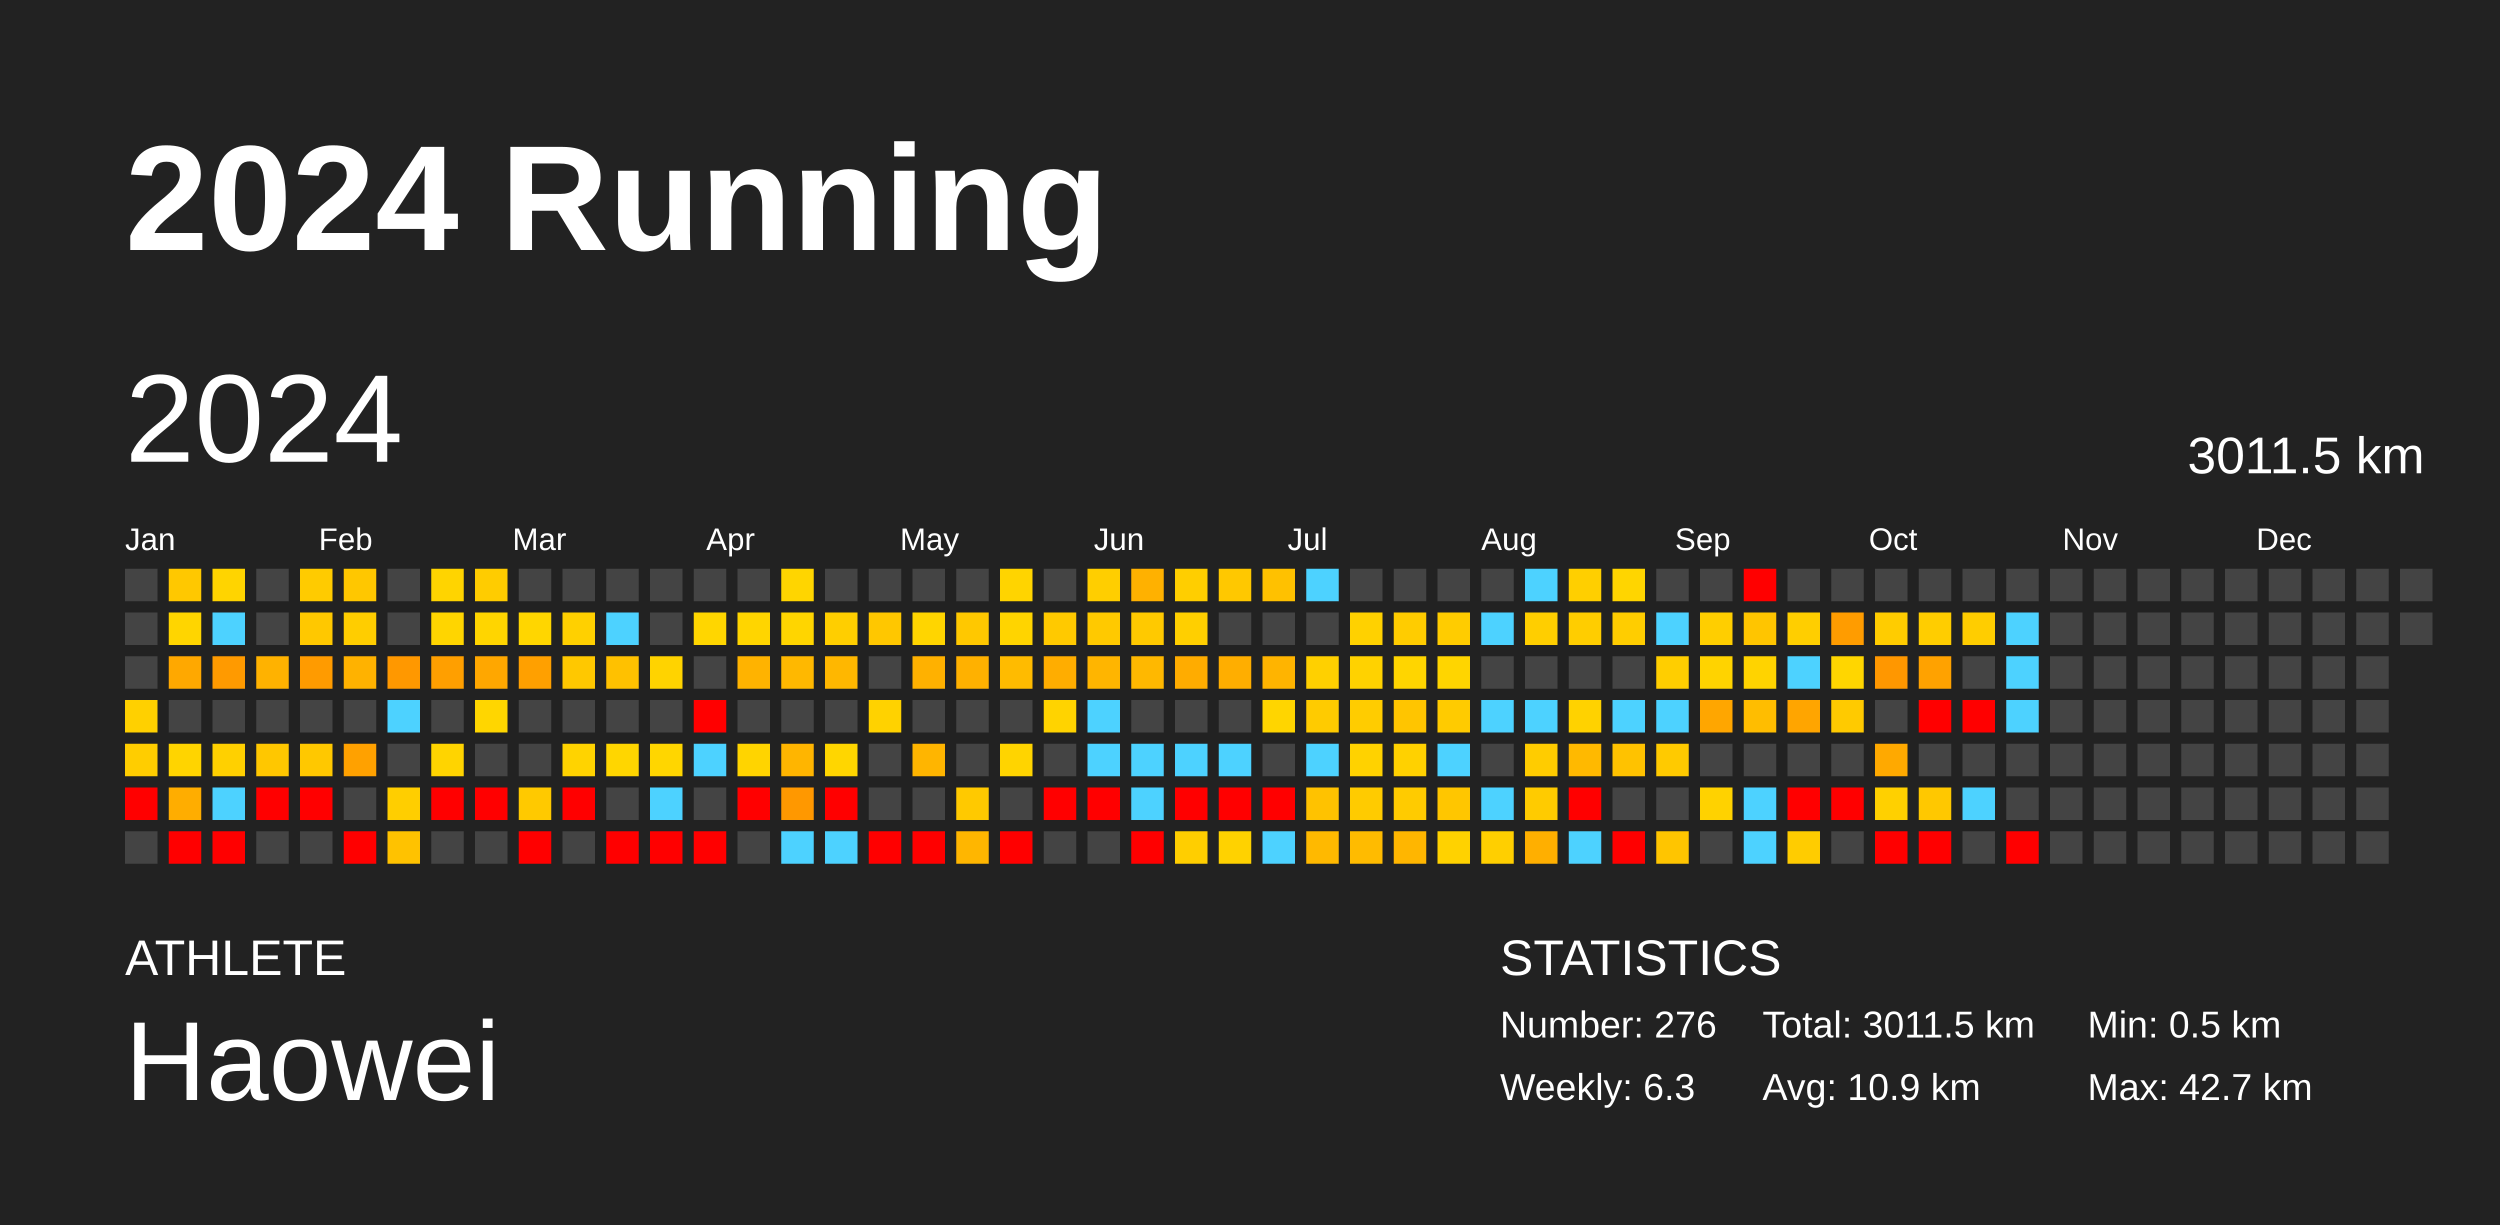
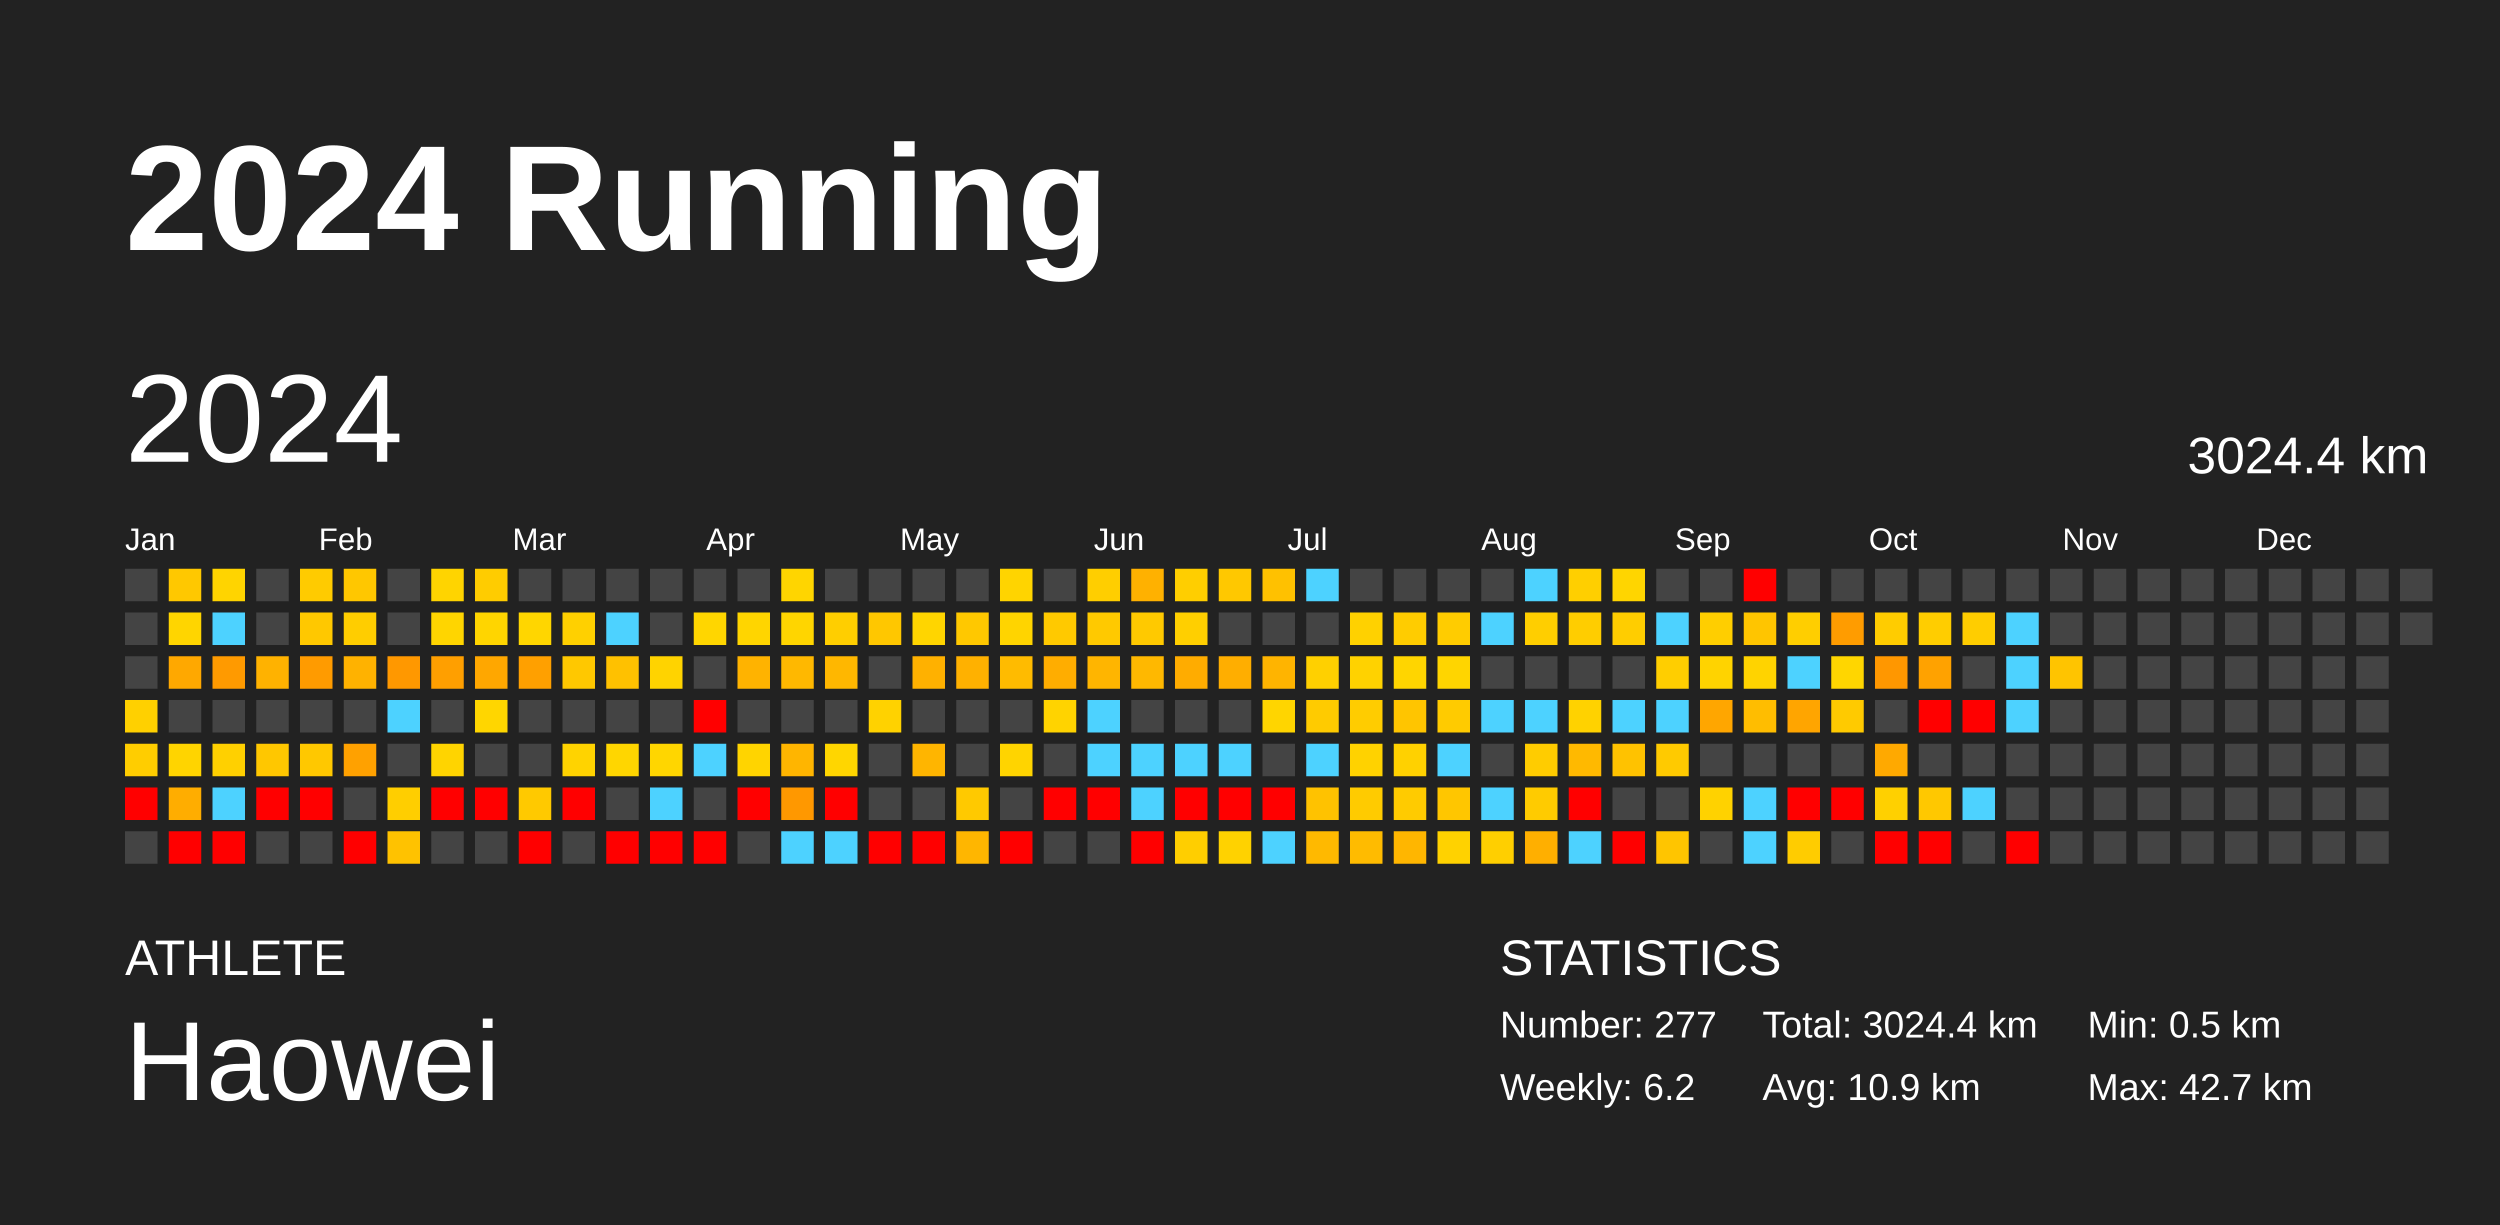
<svg xmlns="http://www.w3.org/2000/svg" baseProfile="full" height="98mm" version="1.1" viewBox="0,0,200,98" width="200mm">
  <defs />
  <rect fill="#222222" height="98" width="200" x="0" y="0" />
  <text fill="#FFFFFF" style="font-size:12px; font-family:Arial; font-weight:bold;" x="10" y="20">2024 Running</text>
  <text fill="#FFFFFF" style="font-size:4px; font-family:Arial" x="10" y="78">ATHLETE</text>
  <text fill="#FFFFFF" style="font-size:9px; font-family:Arial" x="10" y="88">Haowei</text>
  <text fill="#FFFFFF" style="font-size:4px; font-family:Arial" x="120" y="78">STATISTICS</text>
-   <text fill="#FFFFFF" style="font-size:3px; font-family:Arial" x="120" y="83">Number: 276</text>
-   <text fill="#FFFFFF" style="font-size:3px; font-family:Arial" x="120" y="88">Weekly: 6.3</text>
-   <text fill="#FFFFFF" style="font-size:3px; font-family:Arial" x="141" y="83">Total: 3011.5 km</text>
+   <text fill="#FFFFFF" style="font-size:3px; font-family:Arial" x="120" y="83">Number: 277</text>
+   <text fill="#FFFFFF" style="font-size:3px; font-family:Arial" x="120" y="88">Weekly: 6.2</text>
+   <text fill="#FFFFFF" style="font-size:3px; font-family:Arial" x="141" y="83">Total: 3024.4 km</text>
  <text fill="#FFFFFF" style="font-size:3px; font-family:Arial" x="141" y="88">Avg: 10.9 km</text>
  <text fill="#FFFFFF" style="font-size:3px; font-family:Arial" x="167" y="83">Min: 0.5 km</text>
  <text fill="#FFFFFF" style="font-size:3px; font-family:Arial" x="167" y="88">Max: 42.7 km</text>
  <text dominant-baseline="hanging" fill="#FFFFFF" style="font-size:10.0px; font-family:Arial;" x="10" y="30">2024</text>
-   <text dominant-baseline="hanging" fill="#FFFFFF" style="font-size:4.125px; font-family:Arial;" x="175" y="35">3011.5 km</text>
+   <text dominant-baseline="hanging" fill="#FFFFFF" style="font-size:4.125px; font-family:Arial;" x="175" y="35">3024.4 km</text>
  <text fill="#FFFFFF" style="font-size:2.5px; font-family:Arial" x="10.0" y="44">Jan</text>
  <text fill="#FFFFFF" style="font-size:2.5px; font-family:Arial" x="25.5" y="44">Feb</text>
  <text fill="#FFFFFF" style="font-size:2.5px; font-family:Arial" x="41.0" y="44">Mar</text>
  <text fill="#FFFFFF" style="font-size:2.5px; font-family:Arial" x="56.5" y="44">Apr</text>
  <text fill="#FFFFFF" style="font-size:2.5px; font-family:Arial" x="72.0" y="44">May</text>
  <text fill="#FFFFFF" style="font-size:2.5px; font-family:Arial" x="87.5" y="44">Jun</text>
  <text fill="#FFFFFF" style="font-size:2.5px; font-family:Arial" x="103.0" y="44">Jul</text>
  <text fill="#FFFFFF" style="font-size:2.5px; font-family:Arial" x="118.5" y="44">Aug</text>
  <text fill="#FFFFFF" style="font-size:2.5px; font-family:Arial" x="134.0" y="44">Sep</text>
  <text fill="#FFFFFF" style="font-size:2.5px; font-family:Arial" x="149.5" y="44">Oct</text>
  <text fill="#FFFFFF" style="font-size:2.5px; font-family:Arial" x="165.0" y="44">Nov</text>
  <text fill="#FFFFFF" style="font-size:2.5px; font-family:Arial" x="180.5" y="44">Dec</text>
  <rect fill="#444444" height="2.6" width="2.6" x="10.0" y="45.5" />
  <rect fill="#444444" height="2.6" width="2.6" x="10.0" y="49.0" />
  <rect fill="#444444" height="2.6" width="2.6" x="10.0" y="52.5" />
  <rect fill="#ffd000" height="2.6" width="2.6" x="10.0" y="56.0" />
  <rect fill="#ffcd00" height="2.6" width="2.6" x="10.0" y="59.5" />
  <rect fill="red" height="2.6" width="2.6" x="10.0" y="63.0" />
  <rect fill="#444444" height="2.6" width="2.6" x="10.0" y="66.5" />
  <rect fill="#ffc800" height="2.6" width="2.6" x="13.5" y="45.5" />
  <rect fill="#ffd500" height="2.6" width="2.6" x="13.5" y="49.0" />
  <rect fill="#ffa800" height="2.6" width="2.6" x="13.5" y="52.5" />
  <rect fill="#444444" height="2.6" width="2.6" x="13.5" y="56.0" />
  <rect fill="#ffd400" height="2.6" width="2.6" x="13.5" y="59.5" />
  <rect fill="#ffad00" height="2.6" width="2.6" x="13.5" y="63.0" />
  <rect fill="red" height="2.6" width="2.6" x="13.5" y="66.5" />
  <rect fill="#ffd400" height="2.6" width="2.6" x="17.0" y="45.5" />
  <rect fill="#4dd2ff" height="2.6" width="2.6" x="17.0" y="49.0" />
  <rect fill="#ff9a00" height="2.6" width="2.6" x="17.0" y="52.5" />
  <rect fill="#444444" height="2.6" width="2.6" x="17.0" y="56.0" />
  <rect fill="#ffd000" height="2.6" width="2.6" x="17.0" y="59.5" />
  <rect fill="#4dd2ff" height="2.6" width="2.6" x="17.0" y="63.0" />
  <rect fill="red" height="2.6" width="2.6" x="17.0" y="66.5" />
  <rect fill="#444444" height="2.6" width="2.6" x="20.5" y="45.5" />
  <rect fill="#444444" height="2.6" width="2.6" x="20.5" y="49.0" />
  <rect fill="#ffb200" height="2.6" width="2.6" x="20.5" y="52.5" />
  <rect fill="#444444" height="2.6" width="2.6" x="20.5" y="56.0" />
  <rect fill="#ffc700" height="2.6" width="2.6" x="20.5" y="59.5" />
  <rect fill="red" height="2.6" width="2.6" x="20.5" y="63.0" />
  <rect fill="#444444" height="2.6" width="2.6" x="20.5" y="66.5" />
  <rect fill="#ffcb00" height="2.6" width="2.6" x="24.0" y="45.5" />
  <rect fill="#ffc800" height="2.6" width="2.6" x="24.0" y="49.0" />
  <rect fill="#ff9b00" height="2.6" width="2.6" x="24.0" y="52.5" />
  <rect fill="#444444" height="2.6" width="2.6" x="24.0" y="56.0" />
  <rect fill="#ffc800" height="2.6" width="2.6" x="24.0" y="59.5" />
  <rect fill="red" height="2.6" width="2.6" x="24.0" y="63.0" />
  <rect fill="#444444" height="2.6" width="2.6" x="24.0" y="66.5" />
  <rect fill="#ffc700" height="2.6" width="2.6" x="27.5" y="45.5" />
  <rect fill="#ffcd00" height="2.6" width="2.6" x="27.5" y="49.0" />
  <rect fill="#ffb200" height="2.6" width="2.6" x="27.5" y="52.5" />
  <rect fill="#444444" height="2.6" width="2.6" x="27.5" y="56.0" />
  <rect fill="#ffa100" height="2.6" width="2.6" x="27.5" y="59.5" />
  <rect fill="#444444" height="2.6" width="2.6" x="27.5" y="63.0" />
  <rect fill="red" height="2.6" width="2.6" x="27.5" y="66.5" />
  <rect fill="#444444" height="2.6" width="2.6" x="31.0" y="45.5" />
  <rect fill="#444444" height="2.6" width="2.6" x="31.0" y="49.0" />
  <rect fill="#ff9800" height="2.6" width="2.6" x="31.0" y="52.5" />
  <rect fill="#4dd2ff" height="2.6" width="2.6" x="31.0" y="56.0" />
  <rect fill="#444444" height="2.6" width="2.6" x="31.0" y="59.5" />
  <rect fill="#ffce00" height="2.6" width="2.6" x="31.0" y="63.0" />
  <rect fill="#ffc200" height="2.6" width="2.6" x="31.0" y="66.5" />
  <rect fill="#ffd400" height="2.6" width="2.6" x="34.5" y="45.5" />
  <rect fill="#ffd500" height="2.6" width="2.6" x="34.5" y="49.0" />
  <rect fill="#ff9f00" height="2.6" width="2.6" x="34.5" y="52.5" />
  <rect fill="#444444" height="2.6" width="2.6" x="34.5" y="56.0" />
  <rect fill="#ffd400" height="2.6" width="2.6" x="34.5" y="59.5" />
  <rect fill="red" height="2.6" width="2.6" x="34.5" y="63.0" />
  <rect fill="#444444" height="2.6" width="2.6" x="34.5" y="66.5" />
  <rect fill="#ffcc00" height="2.6" width="2.6" x="38.0" y="45.5" />
  <rect fill="#ffd500" height="2.6" width="2.6" x="38.0" y="49.0" />
  <rect fill="#ffa700" height="2.6" width="2.6" x="38.0" y="52.5" />
  <rect fill="#ffd600" height="2.6" width="2.6" x="38.0" y="56.0" />
  <rect fill="#444444" height="2.6" width="2.6" x="38.0" y="59.5" />
  <rect fill="red" height="2.6" width="2.6" x="38.0" y="63.0" />
  <rect fill="#444444" height="2.6" width="2.6" x="38.0" y="66.5" />
  <rect fill="#444444" height="2.6" width="2.6" x="41.5" y="45.5" />
  <rect fill="#ffd600" height="2.6" width="2.6" x="41.5" y="49.0" />
  <rect fill="#ffa000" height="2.6" width="2.6" x="41.5" y="52.5" />
  <rect fill="#444444" height="2.6" width="2.6" x="41.5" y="56.0" />
  <rect fill="#444444" height="2.6" width="2.6" x="41.5" y="59.5" />
  <rect fill="#ffc900" height="2.6" width="2.6" x="41.5" y="63.0" />
  <rect fill="red" height="2.6" width="2.6" x="41.5" y="66.5" />
  <rect fill="#444444" height="2.6" width="2.6" x="45.0" y="45.5" />
  <rect fill="#ffd000" height="2.6" width="2.6" x="45.0" y="49.0" />
  <rect fill="#ffc800" height="2.6" width="2.6" x="45.0" y="52.5" />
  <rect fill="#444444" height="2.6" width="2.6" x="45.0" y="56.0" />
  <rect fill="#ffd300" height="2.6" width="2.6" x="45.0" y="59.5" />
  <rect fill="red" height="2.6" width="2.6" x="45.0" y="63.0" />
  <rect fill="#444444" height="2.6" width="2.6" x="45.0" y="66.5" />
  <rect fill="#444444" height="2.6" width="2.6" x="48.5" y="45.5" />
  <rect fill="#4dd2ff" height="2.6" width="2.6" x="48.5" y="49.0" />
  <rect fill="#ffc100" height="2.6" width="2.6" x="48.5" y="52.5" />
  <rect fill="#444444" height="2.6" width="2.6" x="48.5" y="56.0" />
  <rect fill="#ffd600" height="2.6" width="2.6" x="48.5" y="59.5" />
  <rect fill="#444444" height="2.6" width="2.6" x="48.5" y="63.0" />
  <rect fill="red" height="2.6" width="2.6" x="48.5" y="66.5" />
  <rect fill="#444444" height="2.6" width="2.6" x="52.0" y="45.5" />
  <rect fill="#444444" height="2.6" width="2.6" x="52.0" y="49.0" />
  <rect fill="#ffd300" height="2.6" width="2.6" x="52.0" y="52.5" />
  <rect fill="#444444" height="2.6" width="2.6" x="52.0" y="56.0" />
  <rect fill="#ffd600" height="2.6" width="2.6" x="52.0" y="59.5" />
  <rect fill="#4dd2ff" height="2.6" width="2.6" x="52.0" y="63.0" />
  <rect fill="red" height="2.6" width="2.6" x="52.0" y="66.5" />
  <rect fill="#444444" height="2.6" width="2.6" x="55.5" y="45.5" />
  <rect fill="#ffd600" height="2.6" width="2.6" x="55.5" y="49.0" />
  <rect fill="#444444" height="2.6" width="2.6" x="55.5" y="52.5" />
  <rect fill="red" height="2.6" width="2.6" x="55.5" y="56.0" />
  <rect fill="#4dd2ff" height="2.6" width="2.6" x="55.5" y="59.5" />
  <rect fill="#444444" height="2.6" width="2.6" x="55.5" y="63.0" />
  <rect fill="red" height="2.6" width="2.6" x="55.5" y="66.5" />
  <rect fill="#444444" height="2.6" width="2.6" x="59.0" y="45.5" />
  <rect fill="#ffd500" height="2.6" width="2.6" x="59.0" y="49.0" />
  <rect fill="#ffb300" height="2.6" width="2.6" x="59.0" y="52.5" />
  <rect fill="#444444" height="2.6" width="2.6" x="59.0" y="56.0" />
  <rect fill="#ffd400" height="2.6" width="2.6" x="59.0" y="59.5" />
  <rect fill="red" height="2.6" width="2.6" x="59.0" y="63.0" />
  <rect fill="#444444" height="2.6" width="2.6" x="59.0" y="66.5" />
  <rect fill="#ffd500" height="2.6" width="2.6" x="62.5" y="45.5" />
  <rect fill="#ffd500" height="2.6" width="2.6" x="62.5" y="49.0" />
  <rect fill="#ffb800" height="2.6" width="2.6" x="62.5" y="52.5" />
  <rect fill="#444444" height="2.6" width="2.6" x="62.5" y="56.0" />
  <rect fill="#ffb500" height="2.6" width="2.6" x="62.5" y="59.5" />
  <rect fill="#ff9800" height="2.6" width="2.6" x="62.5" y="63.0" />
  <rect fill="#4dd2ff" height="2.6" width="2.6" x="62.5" y="66.5" />
  <rect fill="#444444" height="2.6" width="2.6" x="66.0" y="45.5" />
  <rect fill="#ffce00" height="2.6" width="2.6" x="66.0" y="49.0" />
  <rect fill="#ffb700" height="2.6" width="2.6" x="66.0" y="52.5" />
  <rect fill="#444444" height="2.6" width="2.6" x="66.0" y="56.0" />
  <rect fill="#ffd600" height="2.6" width="2.6" x="66.0" y="59.5" />
  <rect fill="red" height="2.6" width="2.6" x="66.0" y="63.0" />
  <rect fill="#4dd2ff" height="2.6" width="2.6" x="66.0" y="66.5" />
  <rect fill="#444444" height="2.6" width="2.6" x="69.5" y="45.5" />
  <rect fill="#ffc700" height="2.6" width="2.6" x="69.5" y="49.0" />
  <rect fill="#444444" height="2.6" width="2.6" x="69.5" y="52.5" />
  <rect fill="#ffd200" height="2.6" width="2.6" x="69.5" y="56.0" />
  <rect fill="#444444" height="2.6" width="2.6" x="69.5" y="59.5" />
  <rect fill="#444444" height="2.6" width="2.6" x="69.5" y="63.0" />
  <rect fill="red" height="2.6" width="2.6" x="69.5" y="66.5" />
  <rect fill="#444444" height="2.6" width="2.6" x="73.0" y="45.5" />
  <rect fill="#ffd500" height="2.6" width="2.6" x="73.0" y="49.0" />
  <rect fill="#ffb100" height="2.6" width="2.6" x="73.0" y="52.5" />
  <rect fill="#444444" height="2.6" width="2.6" x="73.0" y="56.0" />
  <rect fill="#ffb500" height="2.6" width="2.6" x="73.0" y="59.5" />
  <rect fill="#444444" height="2.6" width="2.6" x="73.0" y="63.0" />
  <rect fill="red" height="2.6" width="2.6" x="73.0" y="66.5" />
  <rect fill="#444444" height="2.6" width="2.6" x="76.5" y="45.5" />
  <rect fill="#ffc800" height="2.6" width="2.6" x="76.5" y="49.0" />
  <rect fill="#ffb100" height="2.6" width="2.6" x="76.5" y="52.5" />
  <rect fill="#444444" height="2.6" width="2.6" x="76.5" y="56.0" />
  <rect fill="#444444" height="2.6" width="2.6" x="76.5" y="59.5" />
  <rect fill="#ffc900" height="2.6" width="2.6" x="76.5" y="63.0" />
  <rect fill="#ffb600" height="2.6" width="2.6" x="76.5" y="66.5" />
  <rect fill="#ffd400" height="2.6" width="2.6" x="80.0" y="45.5" />
  <rect fill="#ffd400" height="2.6" width="2.6" x="80.0" y="49.0" />
  <rect fill="#ffbb00" height="2.6" width="2.6" x="80.0" y="52.5" />
  <rect fill="#444444" height="2.6" width="2.6" x="80.0" y="56.0" />
  <rect fill="#ffd400" height="2.6" width="2.6" x="80.0" y="59.5" />
  <rect fill="#444444" height="2.6" width="2.6" x="80.0" y="63.0" />
  <rect fill="red" height="2.6" width="2.6" x="80.0" y="66.5" />
  <rect fill="#444444" height="2.6" width="2.6" x="83.5" y="45.5" />
  <rect fill="#ffc900" height="2.6" width="2.6" x="83.5" y="49.0" />
  <rect fill="#ffad00" height="2.6" width="2.6" x="83.5" y="52.5" />
  <rect fill="#ffd300" height="2.6" width="2.6" x="83.5" y="56.0" />
  <rect fill="#444444" height="2.6" width="2.6" x="83.5" y="59.5" />
  <rect fill="red" height="2.6" width="2.6" x="83.5" y="63.0" />
  <rect fill="#444444" height="2.6" width="2.6" x="83.5" y="66.5" />
  <rect fill="#ffce00" height="2.6" width="2.6" x="87.0" y="45.5" />
  <rect fill="#ffc900" height="2.6" width="2.6" x="87.0" y="49.0" />
  <rect fill="#ffb500" height="2.6" width="2.6" x="87.0" y="52.5" />
  <rect fill="#4dd2ff" height="2.6" width="2.6" x="87.0" y="56.0" />
  <rect fill="#4dd2ff" height="2.6" width="2.6" x="87.0" y="59.5" />
  <rect fill="red" height="2.6" width="2.6" x="87.0" y="63.0" />
  <rect fill="#444444" height="2.6" width="2.6" x="87.0" y="66.5" />
  <rect fill="#ffb100" height="2.6" width="2.6" x="90.5" y="45.5" />
  <rect fill="#ffc900" height="2.6" width="2.6" x="90.5" y="49.0" />
  <rect fill="#ffb800" height="2.6" width="2.6" x="90.5" y="52.5" />
  <rect fill="#444444" height="2.6" width="2.6" x="90.5" y="56.0" />
  <rect fill="#4dd2ff" height="2.6" width="2.6" x="90.5" y="59.5" />
  <rect fill="#4dd2ff" height="2.6" width="2.6" x="90.5" y="63.0" />
  <rect fill="red" height="2.6" width="2.6" x="90.5" y="66.5" />
  <rect fill="#ffce00" height="2.6" width="2.6" x="94.0" y="45.5" />
  <rect fill="#ffcf00" height="2.6" width="2.6" x="94.0" y="49.0" />
  <rect fill="#ffac00" height="2.6" width="2.6" x="94.0" y="52.5" />
  <rect fill="#444444" height="2.6" width="2.6" x="94.0" y="56.0" />
  <rect fill="#4dd2ff" height="2.6" width="2.6" x="94.0" y="59.5" />
  <rect fill="red" height="2.6" width="2.6" x="94.0" y="63.0" />
  <rect fill="#ffce00" height="2.6" width="2.6" x="94.0" y="66.5" />
  <rect fill="#ffc800" height="2.6" width="2.6" x="97.5" y="45.5" />
  <rect fill="#444444" height="2.6" width="2.6" x="97.5" y="49.0" />
  <rect fill="#ffae00" height="2.6" width="2.6" x="97.5" y="52.5" />
  <rect fill="#444444" height="2.6" width="2.6" x="97.5" y="56.0" />
  <rect fill="#4dd2ff" height="2.6" width="2.6" x="97.5" y="59.5" />
  <rect fill="red" height="2.6" width="2.6" x="97.5" y="63.0" />
  <rect fill="#ffd200" height="2.6" width="2.6" x="97.5" y="66.5" />
  <rect fill="#ffc100" height="2.6" width="2.6" x="101.0" y="45.5" />
  <rect fill="#444444" height="2.6" width="2.6" x="101.0" y="49.0" />
  <rect fill="#ffb400" height="2.6" width="2.6" x="101.0" y="52.5" />
  <rect fill="#ffd500" height="2.6" width="2.6" x="101.0" y="56.0" />
  <rect fill="#444444" height="2.6" width="2.6" x="101.0" y="59.5" />
  <rect fill="red" height="2.6" width="2.6" x="101.0" y="63.0" />
  <rect fill="#4dd2ff" height="2.6" width="2.6" x="101.0" y="66.5" />
  <rect fill="#4dd2ff" height="2.6" width="2.6" x="104.5" y="45.5" />
  <rect fill="#444444" height="2.6" width="2.6" x="104.5" y="49.0" />
  <rect fill="#ffd000" height="2.6" width="2.6" x="104.5" y="52.5" />
  <rect fill="#ffcb00" height="2.6" width="2.6" x="104.5" y="56.0" />
  <rect fill="#4dd2ff" height="2.6" width="2.6" x="104.5" y="59.5" />
  <rect fill="#ffc200" height="2.6" width="2.6" x="104.5" y="63.0" />
  <rect fill="#ffb900" height="2.6" width="2.6" x="104.5" y="66.5" />
  <rect fill="#444444" height="2.6" width="2.6" x="108.0" y="45.5" />
  <rect fill="#ffd100" height="2.6" width="2.6" x="108.0" y="49.0" />
  <rect fill="#ffd200" height="2.6" width="2.6" x="108.0" y="52.5" />
  <rect fill="#ffcc00" height="2.6" width="2.6" x="108.0" y="56.0" />
  <rect fill="#ffd200" height="2.6" width="2.6" x="108.0" y="59.5" />
  <rect fill="#ffcb00" height="2.6" width="2.6" x="108.0" y="63.0" />
  <rect fill="#ffbb00" height="2.6" width="2.6" x="108.0" y="66.5" />
  <rect fill="#444444" height="2.6" width="2.6" x="111.5" y="45.5" />
  <rect fill="#ffcc00" height="2.6" width="2.6" x="111.5" y="49.0" />
  <rect fill="#ffd500" height="2.6" width="2.6" x="111.5" y="52.5" />
  <rect fill="#ffc500" height="2.6" width="2.6" x="111.5" y="56.0" />
  <rect fill="#ffd100" height="2.6" width="2.6" x="111.5" y="59.5" />
  <rect fill="#ffcb00" height="2.6" width="2.6" x="111.5" y="63.0" />
  <rect fill="#ffb600" height="2.6" width="2.6" x="111.5" y="66.5" />
  <rect fill="#444444" height="2.6" width="2.6" x="115.0" y="45.5" />
  <rect fill="#ffcc00" height="2.6" width="2.6" x="115.0" y="49.0" />
  <rect fill="#ffd500" height="2.6" width="2.6" x="115.0" y="52.5" />
  <rect fill="#ffcb00" height="2.6" width="2.6" x="115.0" y="56.0" />
  <rect fill="#4dd2ff" height="2.6" width="2.6" x="115.0" y="59.5" />
  <rect fill="#ffc600" height="2.6" width="2.6" x="115.0" y="63.0" />
  <rect fill="#ffd200" height="2.6" width="2.6" x="115.0" y="66.5" />
  <rect fill="#444444" height="2.6" width="2.6" x="118.5" y="45.5" />
  <rect fill="#4dd2ff" height="2.6" width="2.6" x="118.5" y="49.0" />
  <rect fill="#444444" height="2.6" width="2.6" x="118.5" y="52.5" />
  <rect fill="#4dd2ff" height="2.6" width="2.6" x="118.5" y="56.0" />
  <rect fill="#444444" height="2.6" width="2.6" x="118.5" y="59.5" />
  <rect fill="#4dd2ff" height="2.6" width="2.6" x="118.5" y="63.0" />
  <rect fill="#ffcf00" height="2.6" width="2.6" x="118.5" y="66.5" />
  <rect fill="#4dd2ff" height="2.6" width="2.6" x="122.0" y="45.5" />
  <rect fill="#ffce00" height="2.6" width="2.6" x="122.0" y="49.0" />
  <rect fill="#444444" height="2.6" width="2.6" x="122.0" y="52.5" />
  <rect fill="#4dd2ff" height="2.6" width="2.6" x="122.0" y="56.0" />
  <rect fill="#ffcc00" height="2.6" width="2.6" x="122.0" y="59.5" />
  <rect fill="#ffcb00" height="2.6" width="2.6" x="122.0" y="63.0" />
  <rect fill="#ffaf00" height="2.6" width="2.6" x="122.0" y="66.5" />
  <rect fill="#ffcf00" height="2.6" width="2.6" x="125.5" y="45.5" />
  <rect fill="#ffcd00" height="2.6" width="2.6" x="125.5" y="49.0" />
  <rect fill="#444444" height="2.6" width="2.6" x="125.5" y="52.5" />
  <rect fill="#ffd200" height="2.6" width="2.6" x="125.5" y="56.0" />
  <rect fill="#ffb900" height="2.6" width="2.6" x="125.5" y="59.5" />
  <rect fill="red" height="2.6" width="2.6" x="125.5" y="63.0" />
  <rect fill="#4dd2ff" height="2.6" width="2.6" x="125.5" y="66.5" />
  <rect fill="#ffd500" height="2.6" width="2.6" x="129.0" y="45.5" />
  <rect fill="#ffcd00" height="2.6" width="2.6" x="129.0" y="49.0" />
  <rect fill="#444444" height="2.6" width="2.6" x="129.0" y="52.5" />
  <rect fill="#4dd2ff" height="2.6" width="2.6" x="129.0" y="56.0" />
  <rect fill="#ffc200" height="2.6" width="2.6" x="129.0" y="59.5" />
  <rect fill="#444444" height="2.6" width="2.6" x="129.0" y="63.0" />
  <rect fill="red" height="2.6" width="2.6" x="129.0" y="66.5" />
  <rect fill="#444444" height="2.6" width="2.6" x="132.5" y="45.5" />
  <rect fill="#4dd2ff" height="2.6" width="2.6" x="132.5" y="49.0" />
  <rect fill="#ffce00" height="2.6" width="2.6" x="132.5" y="52.5" />
  <rect fill="#4dd2ff" height="2.6" width="2.6" x="132.5" y="56.0" />
  <rect fill="#ffca00" height="2.6" width="2.6" x="132.5" y="59.5" />
  <rect fill="#444444" height="2.6" width="2.6" x="132.5" y="63.0" />
  <rect fill="#ffc500" height="2.6" width="2.6" x="132.5" y="66.5" />
  <rect fill="#444444" height="2.6" width="2.6" x="136.0" y="45.5" />
  <rect fill="#ffce00" height="2.6" width="2.6" x="136.0" y="49.0" />
  <rect fill="#ffd300" height="2.6" width="2.6" x="136.0" y="52.5" />
  <rect fill="#ffa600" height="2.6" width="2.6" x="136.0" y="56.0" />
  <rect fill="#444444" height="2.6" width="2.6" x="136.0" y="59.5" />
  <rect fill="#ffd200" height="2.6" width="2.6" x="136.0" y="63.0" />
  <rect fill="#444444" height="2.6" width="2.6" x="136.0" y="66.5" />
  <rect fill="red" height="2.6" width="2.6" x="139.5" y="45.5" />
  <rect fill="#ffc500" height="2.6" width="2.6" x="139.5" y="49.0" />
  <rect fill="#ffd300" height="2.6" width="2.6" x="139.5" y="52.5" />
  <rect fill="#ffbd00" height="2.6" width="2.6" x="139.5" y="56.0" />
  <rect fill="#444444" height="2.6" width="2.6" x="139.5" y="59.5" />
  <rect fill="#4dd2ff" height="2.6" width="2.6" x="139.5" y="63.0" />
  <rect fill="#4dd2ff" height="2.6" width="2.6" x="139.5" y="66.5" />
  <rect fill="#444444" height="2.6" width="2.6" x="143.0" y="45.5" />
  <rect fill="#ffce00" height="2.6" width="2.6" x="143.0" y="49.0" />
  <rect fill="#4dd2ff" height="2.6" width="2.6" x="143.0" y="52.5" />
  <rect fill="#ffa500" height="2.6" width="2.6" x="143.0" y="56.0" />
  <rect fill="#444444" height="2.6" width="2.6" x="143.0" y="59.5" />
  <rect fill="red" height="2.6" width="2.6" x="143.0" y="63.0" />
  <rect fill="#ffcc00" height="2.6" width="2.6" x="143.0" y="66.5" />
  <rect fill="#444444" height="2.6" width="2.6" x="146.5" y="45.5" />
  <rect fill="#ff9c00" height="2.6" width="2.6" x="146.5" y="49.0" />
  <rect fill="#ffd600" height="2.6" width="2.6" x="146.5" y="52.5" />
  <rect fill="#ffca00" height="2.6" width="2.6" x="146.5" y="56.0" />
  <rect fill="#444444" height="2.6" width="2.6" x="146.5" y="59.5" />
  <rect fill="red" height="2.6" width="2.6" x="146.5" y="63.0" />
  <rect fill="#444444" height="2.6" width="2.6" x="146.5" y="66.5" />
  <rect fill="#444444" height="2.6" width="2.6" x="150.0" y="45.5" />
  <rect fill="#ffcc00" height="2.6" width="2.6" x="150.0" y="49.0" />
  <rect fill="#ff9700" height="2.6" width="2.6" x="150.0" y="52.5" />
  <rect fill="#444444" height="2.6" width="2.6" x="150.0" y="56.0" />
  <rect fill="#ffa900" height="2.6" width="2.6" x="150.0" y="59.5" />
  <rect fill="#ffd000" height="2.6" width="2.6" x="150.0" y="63.0" />
  <rect fill="red" height="2.6" width="2.6" x="150.0" y="66.5" />
  <rect fill="#444444" height="2.6" width="2.6" x="153.5" y="45.5" />
  <rect fill="#ffcd00" height="2.6" width="2.6" x="153.5" y="49.0" />
  <rect fill="#ffa200" height="2.6" width="2.6" x="153.5" y="52.5" />
  <rect fill="red" height="2.6" width="2.6" x="153.5" y="56.0" />
  <rect fill="#444444" height="2.6" width="2.6" x="153.5" y="59.5" />
  <rect fill="#ffc800" height="2.6" width="2.6" x="153.5" y="63.0" />
  <rect fill="red" height="2.6" width="2.6" x="153.5" y="66.5" />
  <rect fill="#444444" height="2.6" width="2.6" x="157.0" y="45.5" />
  <rect fill="#ffcd00" height="2.6" width="2.6" x="157.0" y="49.0" />
  <rect fill="#444444" height="2.6" width="2.6" x="157.0" y="52.5" />
  <rect fill="red" height="2.6" width="2.6" x="157.0" y="56.0" />
  <rect fill="#444444" height="2.6" width="2.6" x="157.0" y="59.5" />
  <rect fill="#4dd2ff" height="2.6" width="2.6" x="157.0" y="63.0" />
  <rect fill="#444444" height="2.6" width="2.6" x="157.0" y="66.5" />
  <rect fill="#444444" height="2.6" width="2.6" x="160.5" y="45.5" />
  <rect fill="#4dd2ff" height="2.6" width="2.6" x="160.5" y="49.0" />
  <rect fill="#4dd2ff" height="2.6" width="2.6" x="160.5" y="52.5" />
  <rect fill="#4dd2ff" height="2.6" width="2.6" x="160.5" y="56.0" />
  <rect fill="#444444" height="2.6" width="2.6" x="160.5" y="59.5" />
  <rect fill="#444444" height="2.6" width="2.6" x="160.5" y="63.0" />
  <rect fill="red" height="2.6" width="2.6" x="160.5" y="66.5" />
  <rect fill="#444444" height="2.6" width="2.6" x="164.0" y="45.5" />
  <rect fill="#444444" height="2.6" width="2.6" x="164.0" y="49.0" />
-   <rect fill="#444444" height="2.6" width="2.6" x="164.0" y="52.5" />
+   <rect fill="#ffc400" height="2.6" width="2.6" x="164.0" y="52.5" />
  <rect fill="#444444" height="2.6" width="2.6" x="164.0" y="56.0" />
  <rect fill="#444444" height="2.6" width="2.6" x="164.0" y="59.5" />
  <rect fill="#444444" height="2.6" width="2.6" x="164.0" y="63.0" />
  <rect fill="#444444" height="2.6" width="2.6" x="164.0" y="66.5" />
  <rect fill="#444444" height="2.6" width="2.6" x="167.5" y="45.5" />
  <rect fill="#444444" height="2.6" width="2.6" x="167.5" y="49.0" />
  <rect fill="#444444" height="2.6" width="2.6" x="167.5" y="52.5" />
  <rect fill="#444444" height="2.6" width="2.6" x="167.5" y="56.0" />
  <rect fill="#444444" height="2.6" width="2.6" x="167.5" y="59.5" />
  <rect fill="#444444" height="2.6" width="2.6" x="167.5" y="63.0" />
  <rect fill="#444444" height="2.6" width="2.6" x="167.5" y="66.5" />
  <rect fill="#444444" height="2.6" width="2.6" x="171.0" y="45.5" />
  <rect fill="#444444" height="2.6" width="2.6" x="171.0" y="49.0" />
  <rect fill="#444444" height="2.6" width="2.6" x="171.0" y="52.5" />
  <rect fill="#444444" height="2.6" width="2.6" x="171.0" y="56.0" />
  <rect fill="#444444" height="2.6" width="2.6" x="171.0" y="59.5" />
  <rect fill="#444444" height="2.6" width="2.6" x="171.0" y="63.0" />
  <rect fill="#444444" height="2.6" width="2.6" x="171.0" y="66.5" />
  <rect fill="#444444" height="2.6" width="2.6" x="174.5" y="45.5" />
  <rect fill="#444444" height="2.6" width="2.6" x="174.5" y="49.0" />
  <rect fill="#444444" height="2.6" width="2.6" x="174.5" y="52.5" />
  <rect fill="#444444" height="2.6" width="2.6" x="174.5" y="56.0" />
  <rect fill="#444444" height="2.6" width="2.6" x="174.5" y="59.5" />
  <rect fill="#444444" height="2.6" width="2.6" x="174.5" y="63.0" />
  <rect fill="#444444" height="2.6" width="2.6" x="174.5" y="66.5" />
  <rect fill="#444444" height="2.6" width="2.6" x="178.0" y="45.5" />
  <rect fill="#444444" height="2.6" width="2.6" x="178.0" y="49.0" />
  <rect fill="#444444" height="2.6" width="2.6" x="178.0" y="52.5" />
  <rect fill="#444444" height="2.6" width="2.6" x="178.0" y="56.0" />
  <rect fill="#444444" height="2.6" width="2.6" x="178.0" y="59.5" />
  <rect fill="#444444" height="2.6" width="2.6" x="178.0" y="63.0" />
  <rect fill="#444444" height="2.6" width="2.6" x="178.0" y="66.5" />
  <rect fill="#444444" height="2.6" width="2.6" x="181.5" y="45.5" />
  <rect fill="#444444" height="2.6" width="2.6" x="181.5" y="49.0" />
  <rect fill="#444444" height="2.6" width="2.6" x="181.5" y="52.5" />
  <rect fill="#444444" height="2.6" width="2.6" x="181.5" y="56.0" />
  <rect fill="#444444" height="2.6" width="2.6" x="181.5" y="59.5" />
  <rect fill="#444444" height="2.6" width="2.6" x="181.5" y="63.0" />
  <rect fill="#444444" height="2.6" width="2.6" x="181.5" y="66.5" />
  <rect fill="#444444" height="2.6" width="2.6" x="185.0" y="45.5" />
  <rect fill="#444444" height="2.6" width="2.6" x="185.0" y="49.0" />
  <rect fill="#444444" height="2.6" width="2.6" x="185.0" y="52.5" />
  <rect fill="#444444" height="2.6" width="2.6" x="185.0" y="56.0" />
  <rect fill="#444444" height="2.6" width="2.6" x="185.0" y="59.5" />
  <rect fill="#444444" height="2.6" width="2.6" x="185.0" y="63.0" />
  <rect fill="#444444" height="2.6" width="2.6" x="185.0" y="66.5" />
  <rect fill="#444444" height="2.6" width="2.6" x="188.5" y="45.5" />
  <rect fill="#444444" height="2.6" width="2.6" x="188.5" y="49.0" />
  <rect fill="#444444" height="2.6" width="2.6" x="188.5" y="52.5" />
  <rect fill="#444444" height="2.6" width="2.6" x="188.5" y="56.0" />
  <rect fill="#444444" height="2.6" width="2.6" x="188.5" y="59.5" />
  <rect fill="#444444" height="2.6" width="2.6" x="188.5" y="63.0" />
  <rect fill="#444444" height="2.6" width="2.6" x="188.5" y="66.5" />
  <rect fill="#444444" height="2.6" width="2.6" x="192.0" y="45.5" />
  <rect fill="#444444" height="2.6" width="2.6" x="192.0" y="49.0" />
</svg>
